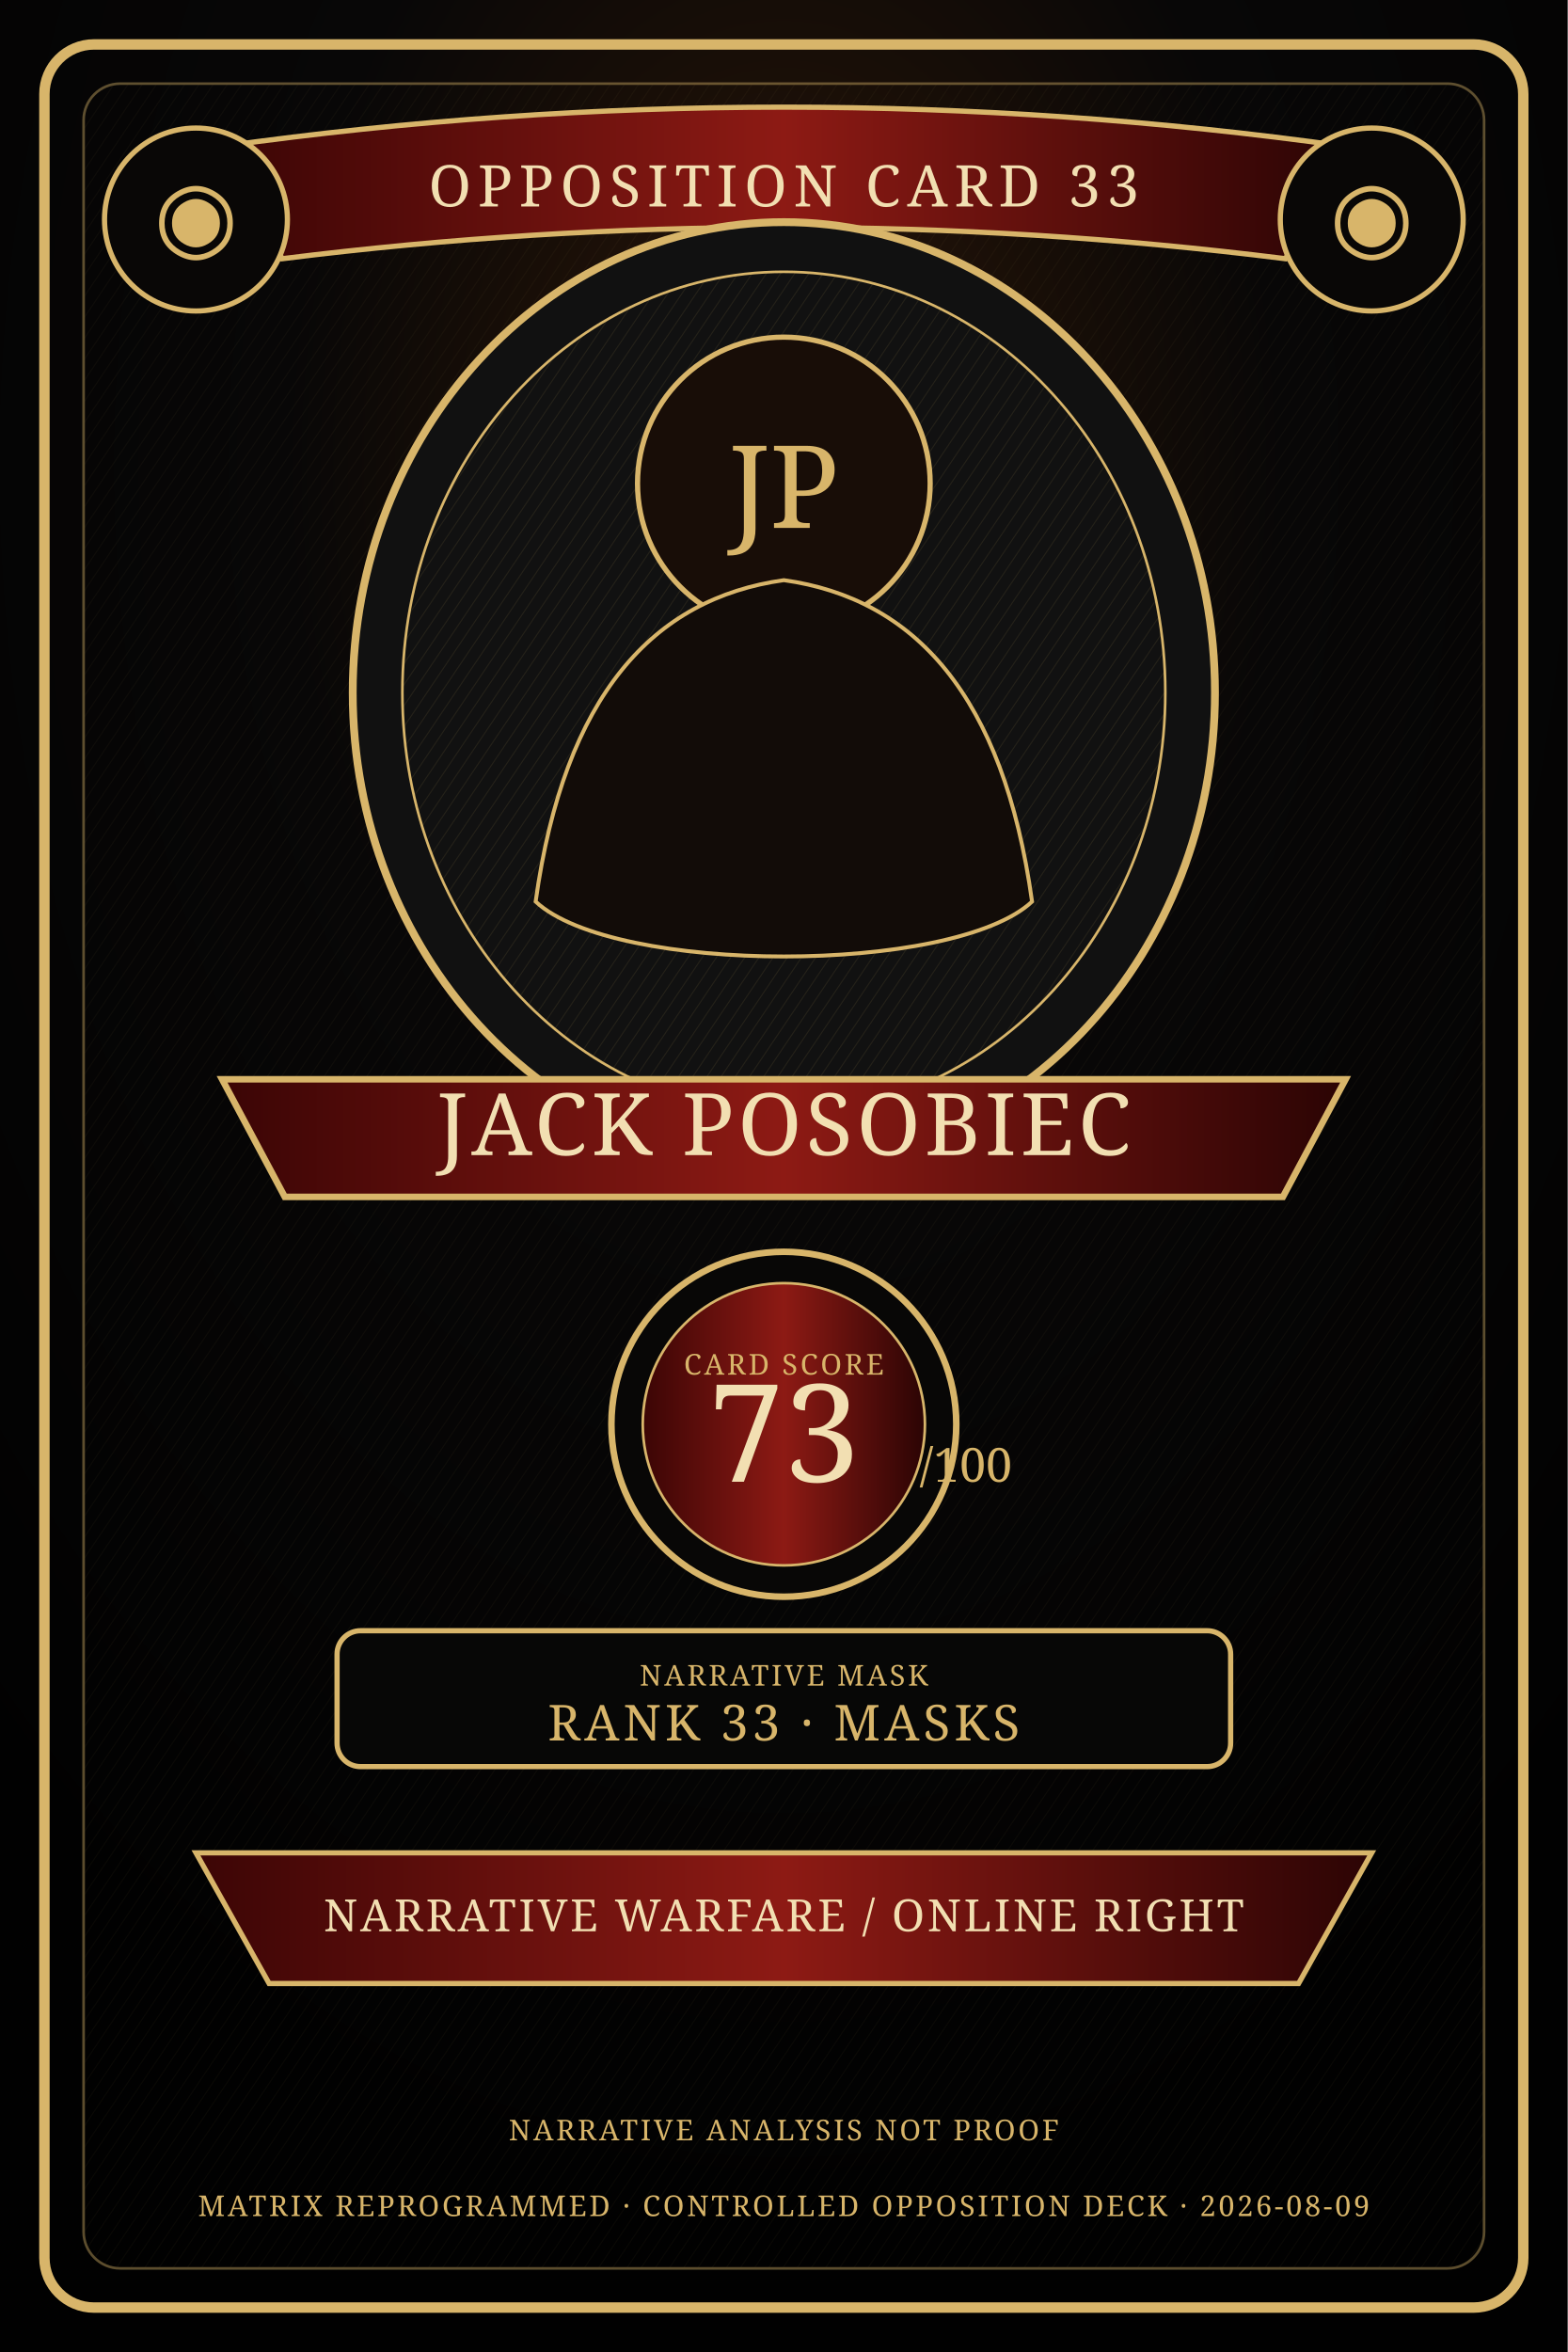
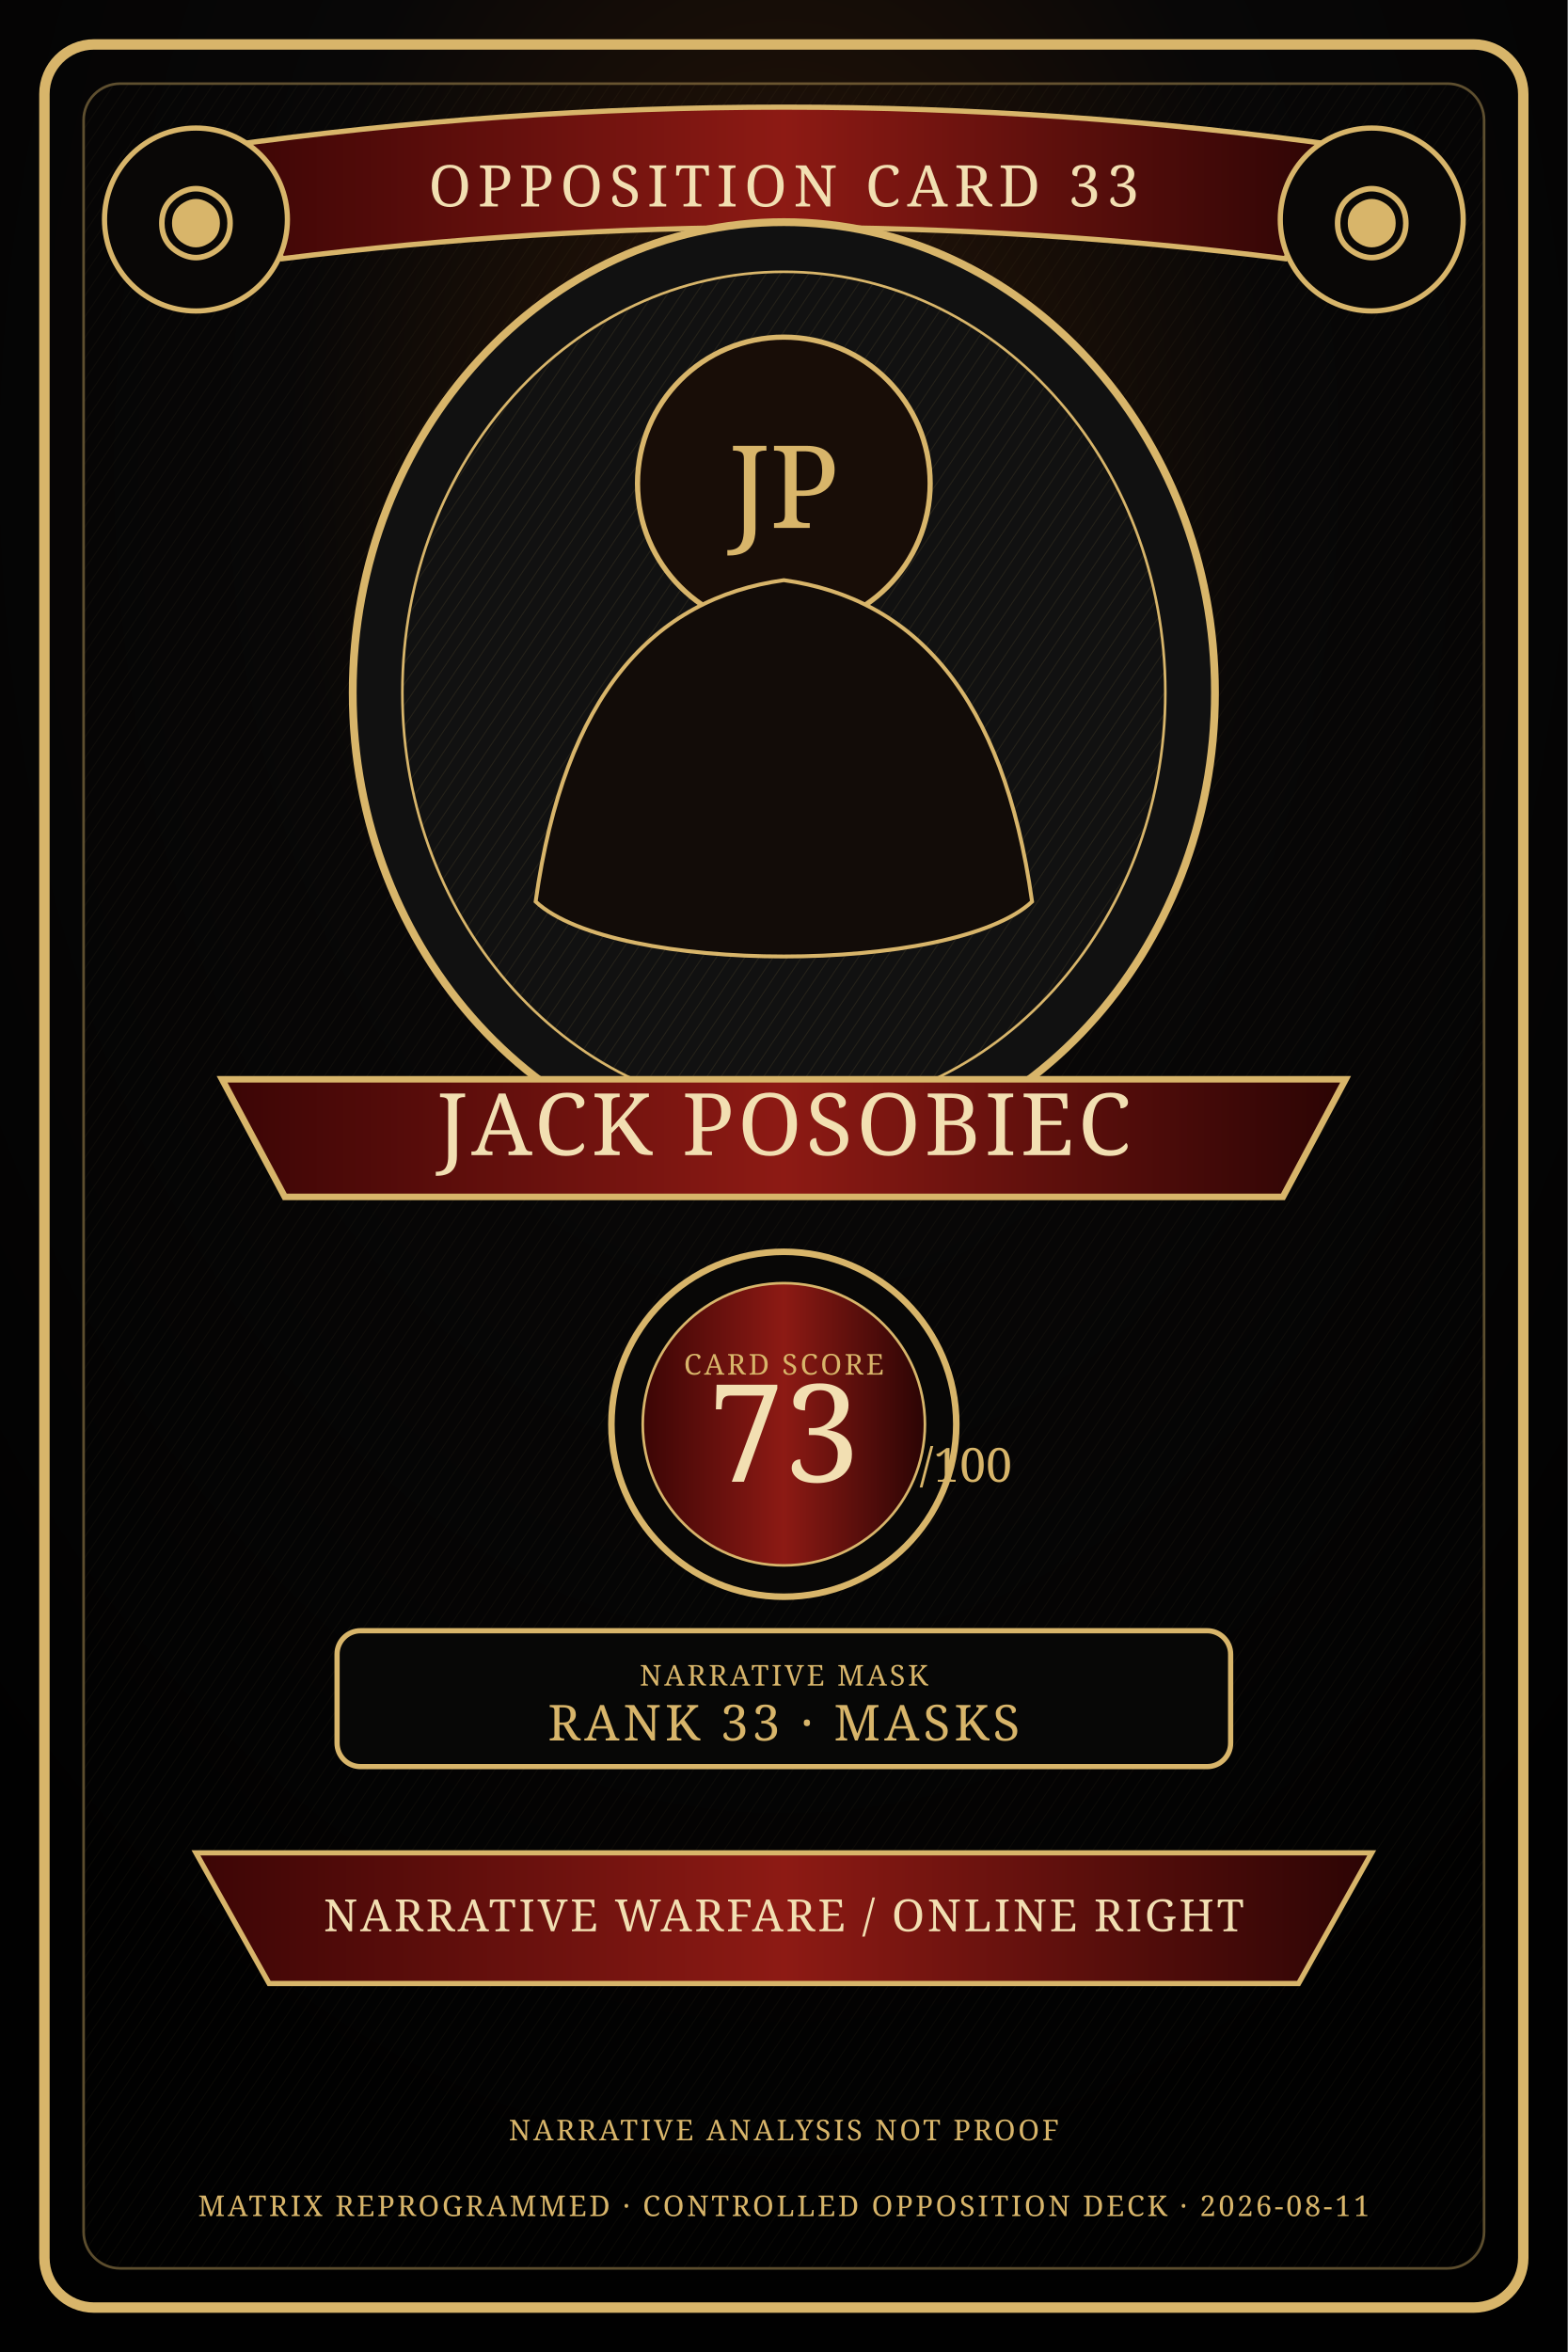
<svg xmlns="http://www.w3.org/2000/svg" width="1200" height="1800" viewBox="0 0 1200 1800" role="img" aria-label="Jack Posobiec Controlled Opposition Deck card artwork">
  <defs>
    <radialGradient id="bg" cx="50%" cy="20%" r="75%">
      <stop offset="0" stop-color="#2c1708" />
      <stop offset=".42" stop-color="#080707" />
      <stop offset="1" stop-color="#010101" />
    </radialGradient>
    <linearGradient id="band" x1="0" x2="1">
      <stop offset="0" stop-color="#3b0505" />
      <stop offset=".5" stop-color="#8d1a14" />
      <stop offset="1" stop-color="#2b0404" />
    </linearGradient>
    <pattern id="hatch" width="9" height="9" patternUnits="userSpaceOnUse" patternTransform="rotate(34)">
      <line x1="0" y1="0" x2="0" y2="9" stroke="#d8b56a" stroke-opacity=".14" stroke-width="1" />
    </pattern>
    <style>.g{fill:#d8b56a}.c{fill:#f2dfb2}.r{fill:url(#band)}.line{stroke:#d8b56a;stroke-width:4;fill:none}.thin{stroke:#d8b56a;stroke-width:1.4;fill:none;opacity:.7}.serif{font-family:Georgia,serif}.micro{font-size:22px;letter-spacing:2px}.title{font-size:44px;letter-spacing:5px}.name{font-size:66px;letter-spacing:3px}.score{font-size:104px}.lane{font-size:34px;letter-spacing:2px}</style>
  </defs>
  <rect width="1200" height="1800" fill="url(#bg)" />
  <rect x="34" y="34" width="1132" height="1732" rx="38" fill="none" stroke="#d8b56a" stroke-width="8" />
  <rect x="64" y="64" width="1072" height="1672" rx="28" fill="url(#hatch)" opacity=".42" stroke="#d8b56a" stroke-width="2" />
  <path d="M170 112 Q600 52 1030 112 L984 198 Q600 150 216 198 Z" class="r" stroke="#d8b56a" stroke-width="4" />
  <text x="600" y="158" text-anchor="middle" class="serif title c">OPPOSITION CARD 33</text>
  <circle cx="150" cy="168" r="70" fill="#090706" stroke="#d8b56a" stroke-width="4" />
  <circle cx="1050" cy="168" r="70" fill="#090706" stroke="#d8b56a" stroke-width="4" />
  <text x="150" y="190" text-anchor="middle" class="serif g" font-size="74">◉</text>
  <text x="1050" y="190" text-anchor="middle" class="serif g" font-size="74">◉</text>
  <ellipse cx="600" cy="530" rx="330" ry="360" fill="#111" stroke="#d8b56a" stroke-width="6" />
  <ellipse cx="600" cy="530" rx="292" ry="322" fill="url(#hatch)" stroke="#d8b56a" stroke-width="2" />
  <circle cx="600" cy="370" r="112" fill="#180d07" stroke="#d8b56a" stroke-width="4" />
  <text x="600" y="404" text-anchor="middle" class="serif g" font-size="88">JP</text>
  <path d="M410 690 C432 532 500 458 600 444 C700 458 768 532 790 690 C730 746 470 746 410 690Z" fill="#120c08" stroke="#d8b56a" stroke-width="3" />
  <path d="M170 826 H1030 L982 916 H218 Z" class="r" stroke="#d8b56a" stroke-width="5" />
  <text x="600" y="884" text-anchor="middle" class="serif name c">JACK POSOBIEC</text>
  <circle cx="600" cy="1090" r="132" fill="#080706" stroke="#d8b56a" stroke-width="5" />
  <circle cx="600" cy="1090" r="108" class="r" stroke="#d8b56a" stroke-width="2" />
  <text x="600" y="1052" text-anchor="middle" class="serif micro g">CARD SCORE</text>
  <text x="600" y="1134" text-anchor="middle" class="serif score c">73</text>
  <text x="704" y="1134" class="serif g" font-size="36">/100</text>
  <rect x="258" y="1248" width="684" height="104" rx="18" fill="#070706" stroke="#d8b56a" stroke-width="4" />
  <text x="600" y="1290" text-anchor="middle" class="serif micro g">NARRATIVE MASK</text>
  <text x="600" y="1332" text-anchor="middle" class="serif" fill="#d8b56a" font-size="38" letter-spacing="3">RANK 33 · MASKS</text>
  <path d="M150 1418 H1050 L994 1518 H206 Z" class="r" stroke="#d8b56a" stroke-width="4" />
  <text x="600" y="1478" text-anchor="middle" class="serif lane c">NARRATIVE WARFARE / ONLINE RIGHT</text>
  <text x="600" y="1638" text-anchor="middle" class="serif micro g">NARRATIVE ANALYSIS NOT PROOF</text>
-   <text x="600" y="1696" text-anchor="middle" class="serif micro g">MATRIX REPROGRAMMED · CONTROLLED OPPOSITION DECK · 2026-08-09</text>
+   <text x="600" y="1696" text-anchor="middle" class="serif micro g">MATRIX REPROGRAMMED · CONTROLLED OPPOSITION DECK · 2026-08-11</text>
</svg>
